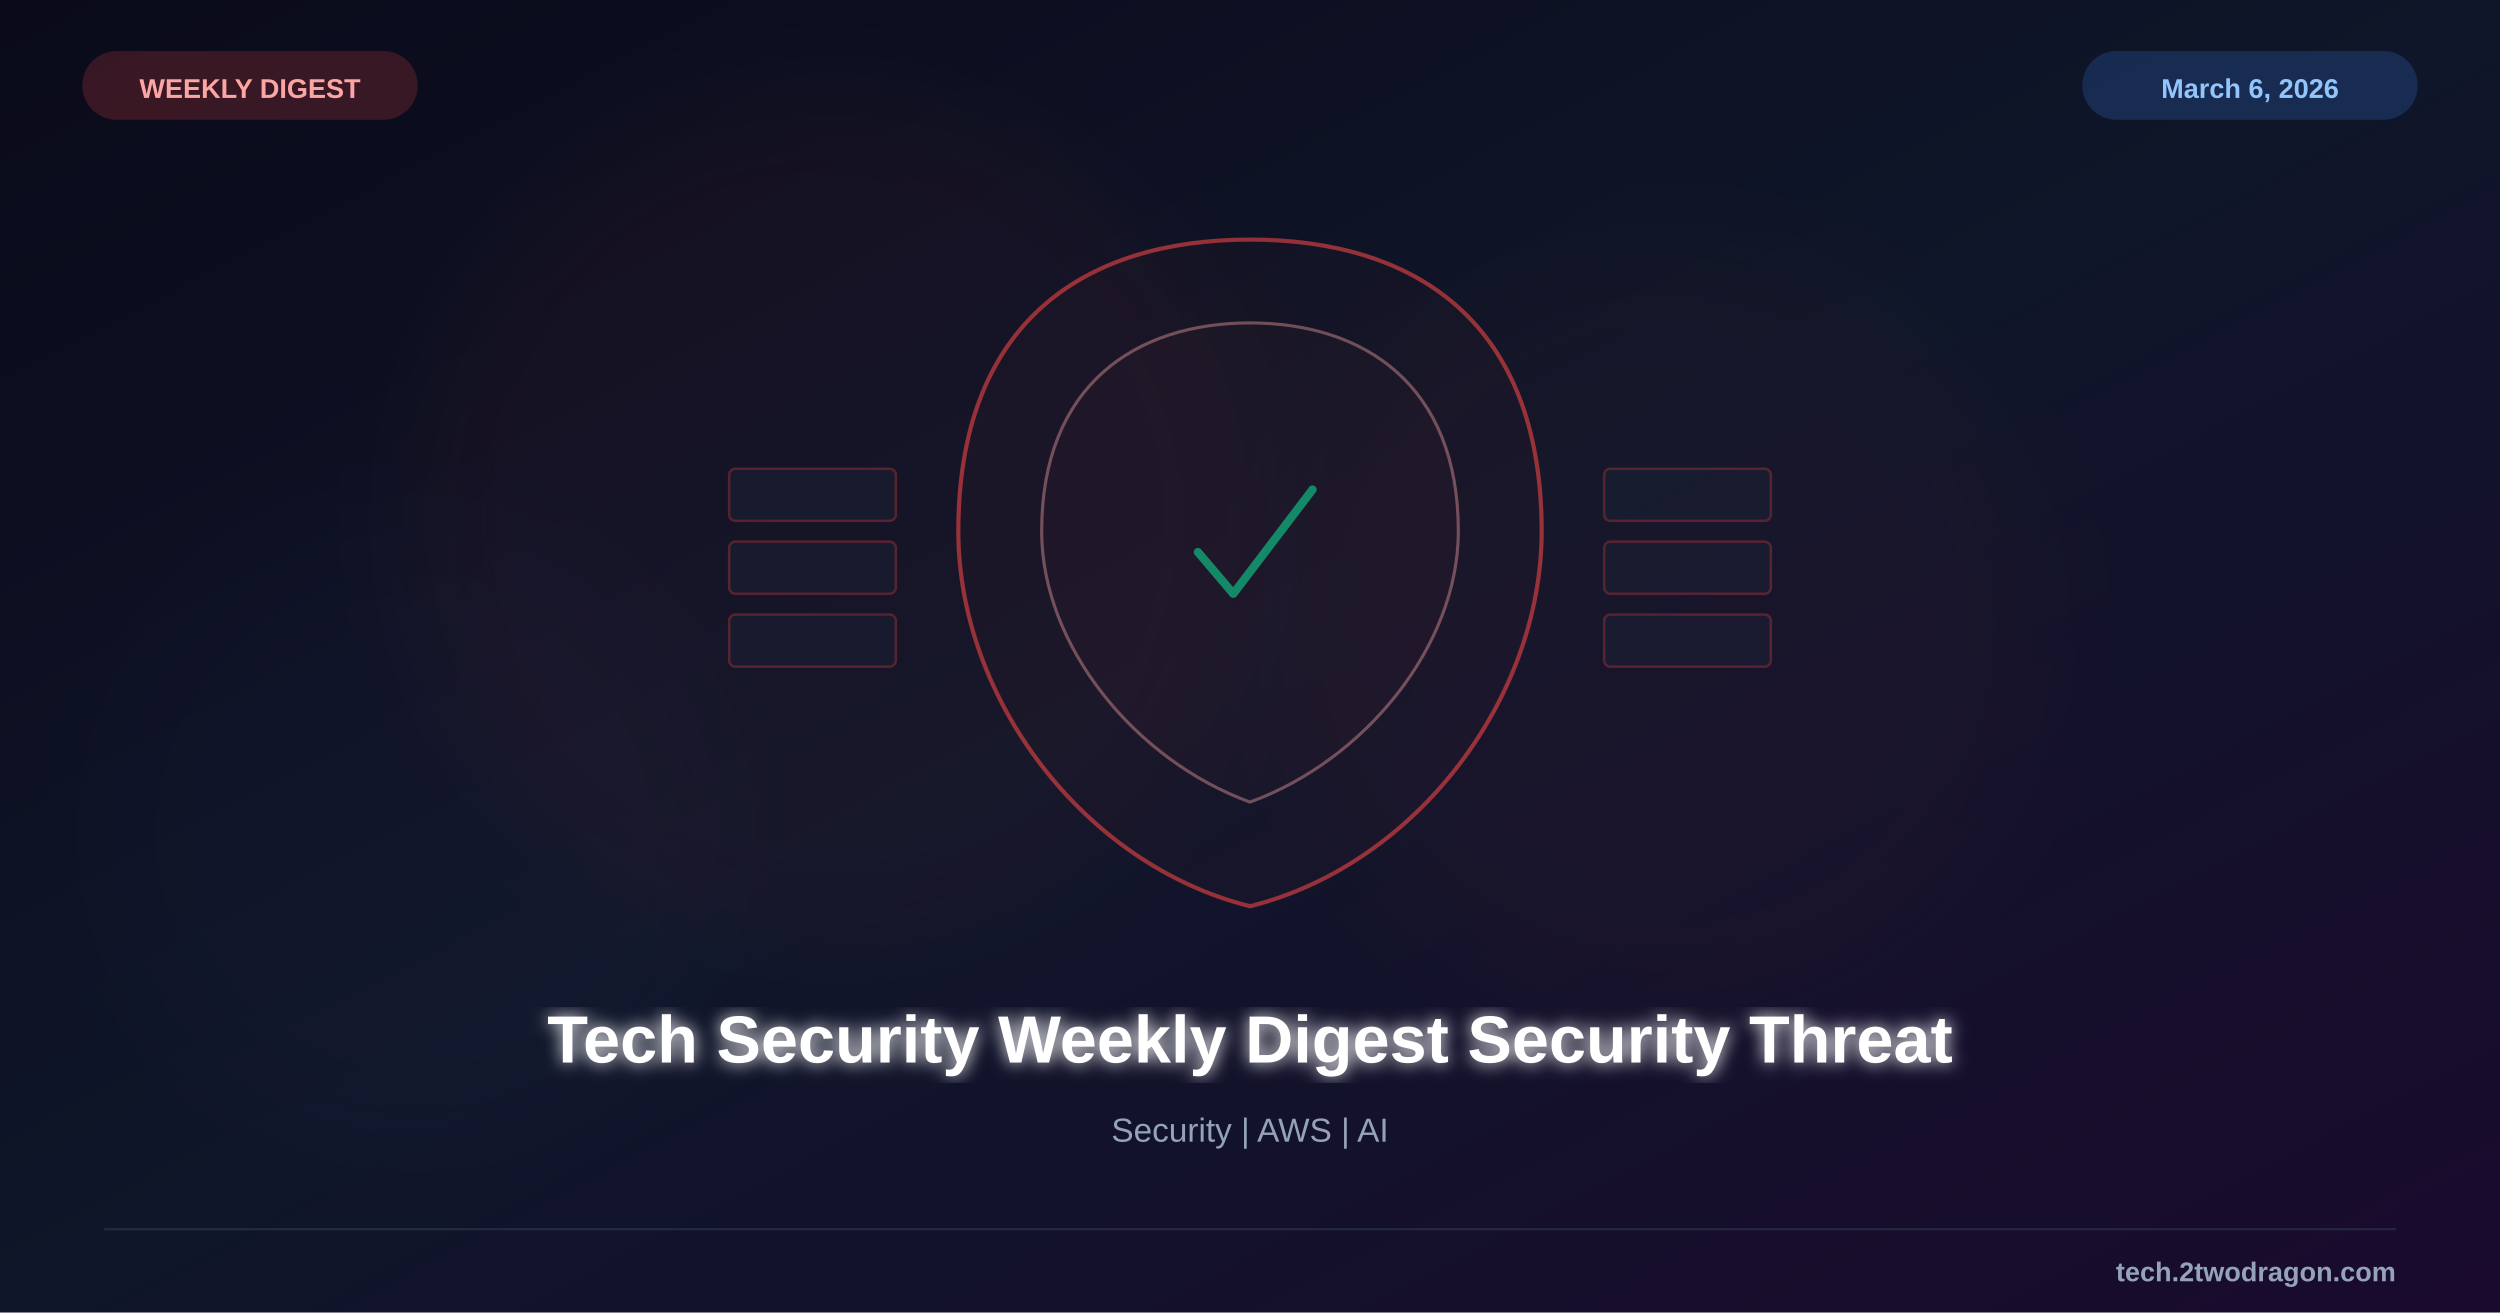
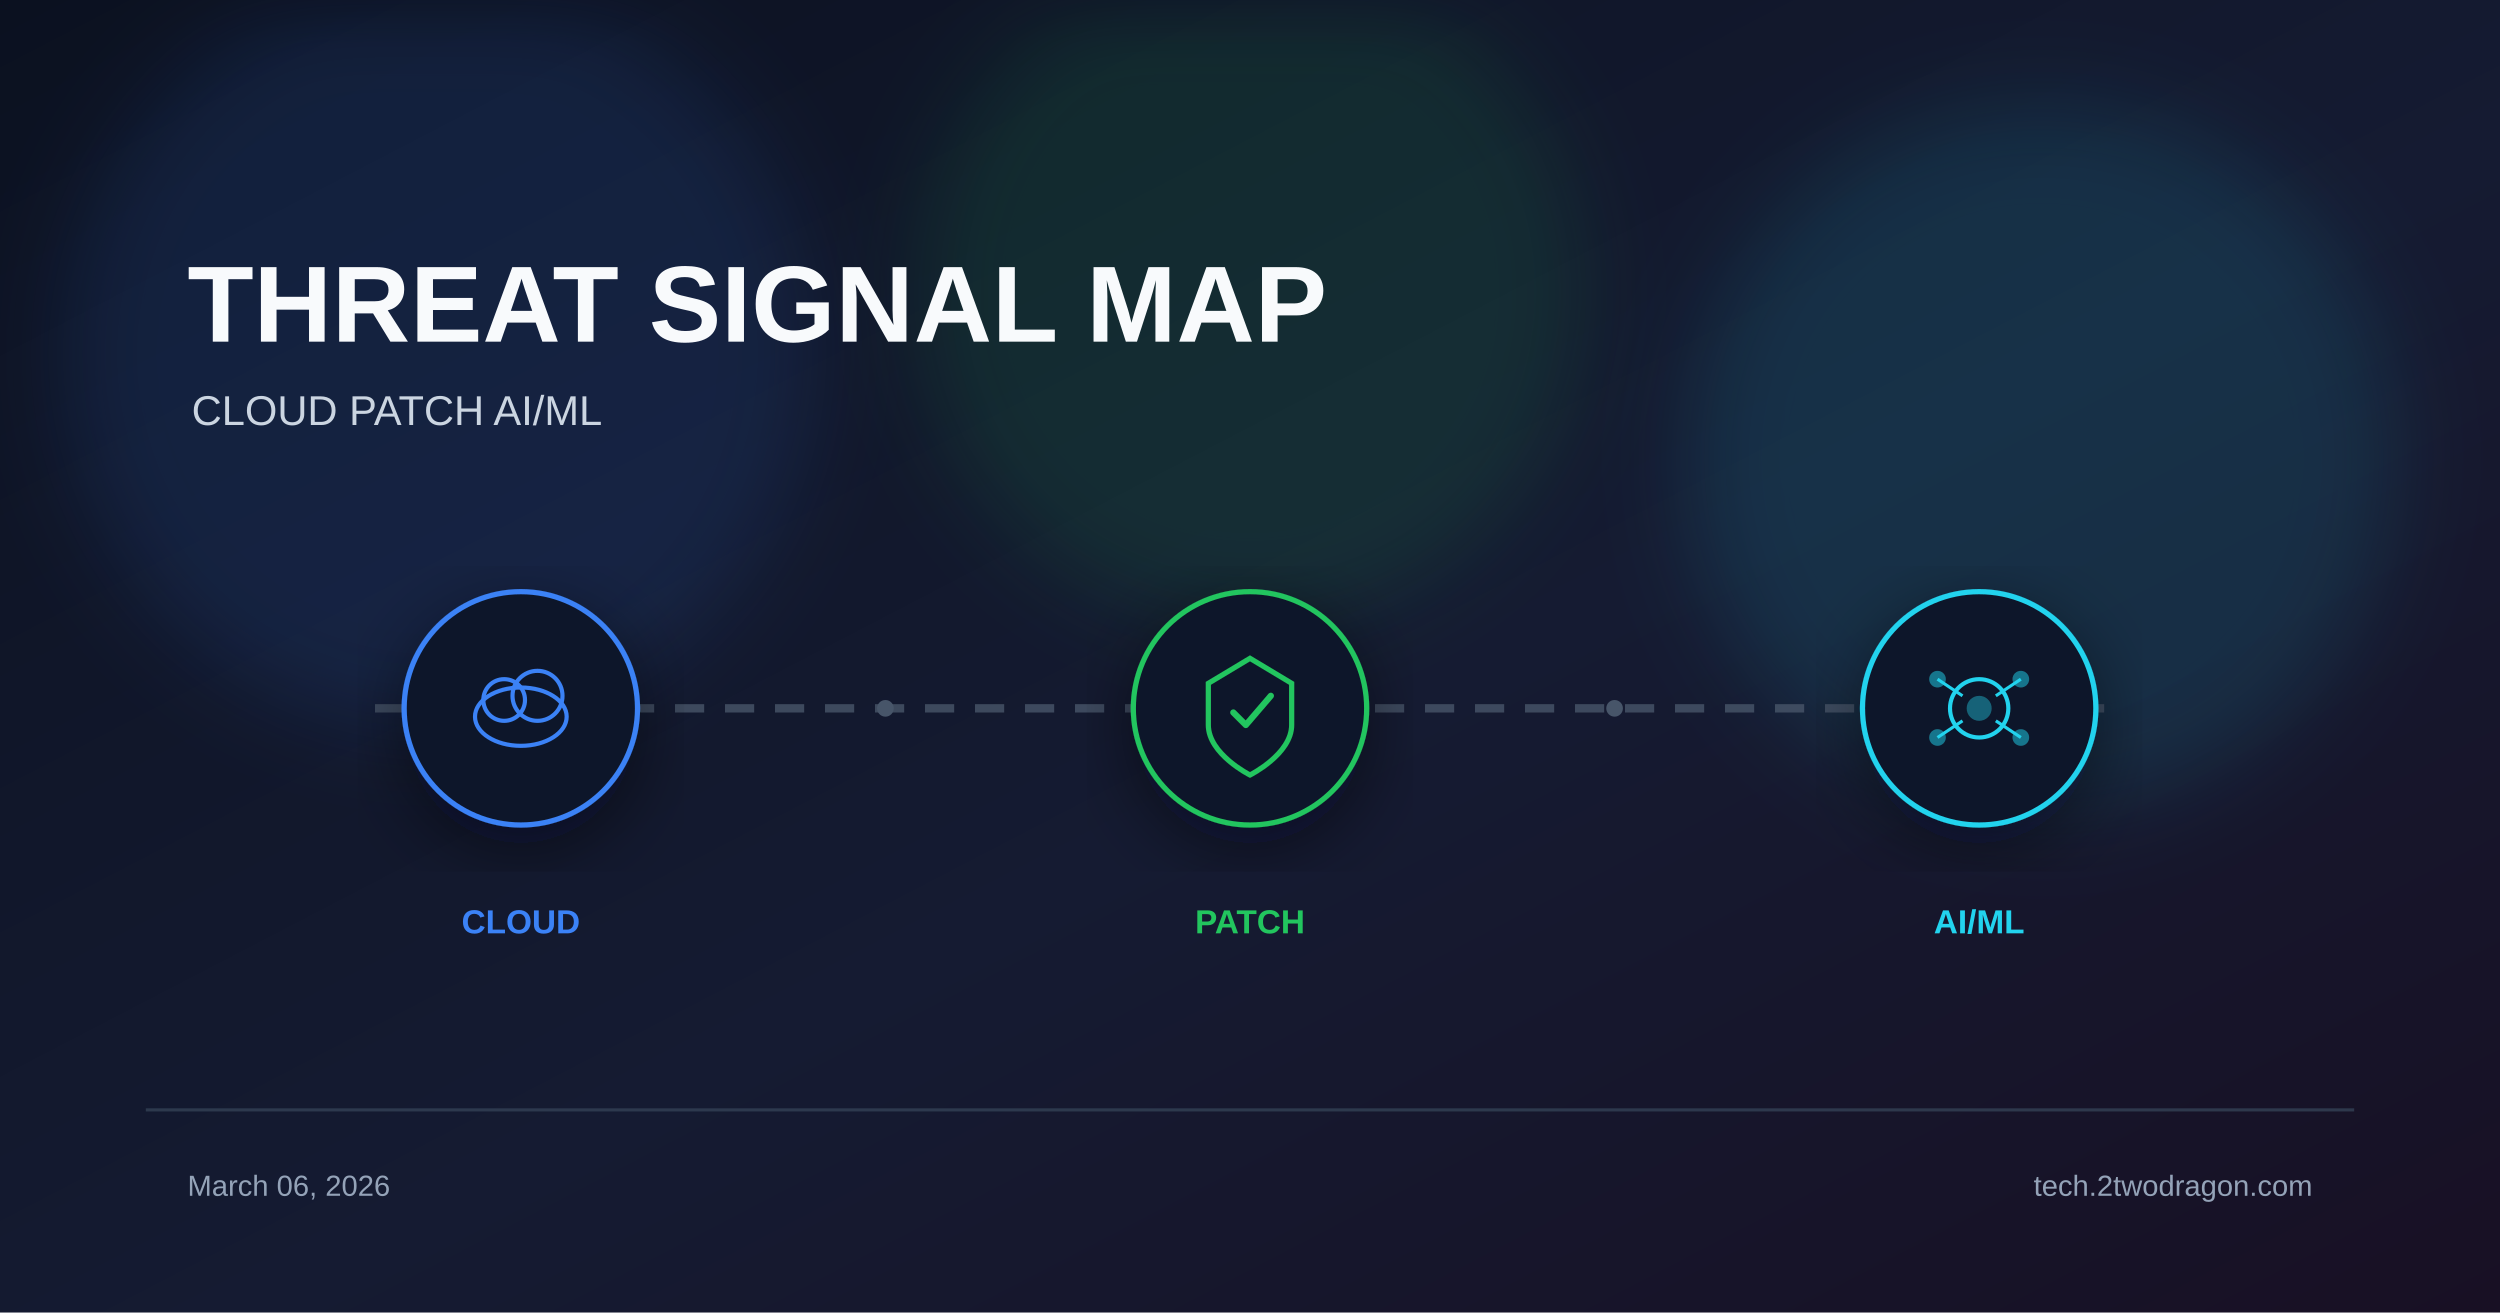
<svg xmlns="http://www.w3.org/2000/svg" viewBox="0 0 1200 630" width="1200" height="630">
  <defs>
    <linearGradient id="bg" x1="0%" y1="0%" x2="100%" y2="100%">
-       <stop offset="0%" style="stop-color:#0a0a1a" />
-       <stop offset="50%" style="stop-color:#0f1629" />
-       <stop offset="100%" style="stop-color:#1a0a2e" />
+       <stop offset="0%" stop-color="#0b1120" />
+       <stop offset="55%" stop-color="#151b32" />
+       <stop offset="100%" stop-color="#181024" />
    </linearGradient>
-     <filter id="glow">
-       <feGaussianBlur stdDeviation="4" result="b" />
-       <feMerge>
-         <feMergeNode in="b" />
-         <feMergeNode in="SourceGraphic" />
-       </feMerge>
+     <filter id="glow" x="-40%" y="-40%" width="180%" height="180%">
+       <feGaussianBlur stdDeviation="22" />
    </filter>
-     <filter id="sg">
-       <feGaussianBlur stdDeviation="25" />
+     <filter id="shadow" x="-20%" y="-20%" width="140%" height="140%">
+       <feDropShadow dx="0" dy="10" stdDeviation="18" flood-color="#020617" flood-opacity="0.5" />
    </filter>
  </defs>
  <rect width="1200" height="630" fill="url(#bg)" />
-   <circle cx="400" cy="250" r="200" fill="#ef4444" opacity="0.04" filter="url(#sg)" />
-   <circle cx="800" cy="300" r="180" fill="#ef4444" opacity="0.03" filter="url(#sg)" />
-   <circle cx="200" cy="400" r="150" fill="#8b5cf6" opacity="0.02" filter="url(#sg)" />
-   <g transform="translate(600,255)">
-     <path d="M0,-140 C80,-140 140,-100 140,0 C140,80 80,160 0,180 C-80,160 -140,80 -140,0 C-140,-100 -80,-140 0,-140Z" fill="#ef4444" fill-opacity="0.04" stroke="#ef4444" stroke-width="2" opacity="0.6" />
-     <path d="M0,-100 C55,-100 100,-70 100,0 C100,55 55,110 0,130 C-55,110 -100,55 -100,0 C-100,-70 -55,-100 0,-100Z" fill="#ef4444" fill-opacity="0.06" stroke="#fca5a5" stroke-width="1.5" opacity="0.4" />
-     <path d="M-25,10 L-8,30 L30,-20" fill="none" stroke="#10b981" stroke-width="4" stroke-linecap="round" stroke-linejoin="round" opacity="0.7" />
-     <g opacity="0.3">
-       <rect x="-250" y="-30" width="80" height="25" rx="3" fill="#1e293b" stroke="#ef4444" stroke-width="1.2" />
-       <rect x="-250" y="5" width="80" height="25" rx="3" fill="#1e293b" stroke="#ef4444" stroke-width="1.2" />
-       <rect x="-250" y="40" width="80" height="25" rx="3" fill="#1e293b" stroke="#ef4444" stroke-width="1.2" />
-       <rect x="170" y="-30" width="80" height="25" rx="3" fill="#1e293b" stroke="#ef4444" stroke-width="1.2" />
-       <rect x="170" y="5" width="80" height="25" rx="3" fill="#1e293b" stroke="#ef4444" stroke-width="1.2" />
-       <rect x="170" y="40" width="80" height="25" rx="3" fill="#1e293b" stroke="#ef4444" stroke-width="1.2" />
-     </g>
+   <circle cx="210" cy="170" r="180" fill="#3b82f6" opacity="0.12" filter="url(#glow)" />
+   <circle cx="600" cy="140" r="160" fill="#22c55e" opacity="0.12" filter="url(#glow)" />
+   <circle cx="980" cy="220" r="170" fill="#22d3ee" opacity="0.12" filter="url(#glow)" />
+   <text x="90" y="164" font-family="Arial, sans-serif" font-size="52" font-weight="700" fill="#f8fafc">THREAT SIGNAL MAP</text>
+   <text x="92" y="204" font-family="Arial, sans-serif" font-size="20" fill="#cbd5e1">CLOUD  PATCH  AI/ML</text>
+   <line x1="180" y1="340" x2="1020" y2="340" stroke="#475569" stroke-width="4" stroke-dasharray="14 10" opacity="0.8" />
+   <g transform="translate(250 340)" filter="url(#shadow)">
+     <circle r="56" fill="#0f172a" stroke="#3b82f6" stroke-width="2.5" />
+     <ellipse cx="0" cy="4" rx="22" ry="14" fill="none" stroke="#3b82f6" stroke-width="2" />
+     <circle cx="-8" cy="-4" r="10" fill="none" stroke="#3b82f6" stroke-width="2" />
+     <circle cx="8" cy="-6" r="12" fill="none" stroke="#3b82f6" stroke-width="2" />
  </g>
-   <text x="600" y="510" font-family="Arial, sans-serif" font-size="32" font-weight="bold" fill="white" text-anchor="middle" filter="url(#glow)">Tech Security Weekly Digest Security Threat</text>
-   <text x="600" y="548" font-family="Arial, sans-serif" font-size="16" fill="#94a3b8" text-anchor="middle">Security | AWS | AI</text>
-   <rect x="40" y="25" width="160" height="32" rx="16" fill="#ef4444" opacity="0.2" stroke="#ef4444" stroke-width="1" />
-   <text x="120" y="47" font-family="Arial, sans-serif" font-size="13" font-weight="bold" fill="#fca5a5" text-anchor="middle">WEEKLY DIGEST</text>
-   <rect x="1000" y="25" width="160" height="32" rx="16" fill="#3b82f6" opacity="0.2" stroke="#3b82f6" stroke-width="1" />
-   <text x="1080" y="47" font-family="Arial, sans-serif" font-size="13" font-weight="bold" fill="#93c5fd" text-anchor="middle">March 6, 2026</text>
-   <line x1="50" y1="590" x2="1150" y2="590" stroke="#334155" stroke-width="1" opacity="0.5" />
-   <text x="1150" y="615" font-family="Arial, sans-serif" font-size="13" font-weight="bold" fill="#94a3b8" text-anchor="end">tech.2twodragon.com</text>
+   <text x="250" y="448" font-family="Arial, sans-serif" font-size="16" font-weight="700" fill="#3b82f6" text-anchor="middle">CLOUD</text>
+   <g transform="translate(600 340)" filter="url(#shadow)">
+     <circle r="56" fill="#0f172a" stroke="#22c55e" stroke-width="2.5" />
+     <path d="M0 -24 L20 -12 L20 8 C20 22 0 32 0 32 C0 32 -20 22 -20 8 L-20 -12 Z" fill="none" stroke="#22c55e" stroke-width="2.5" />
+     <path d="M-8 2 L-2 8 L10 -6" stroke="#22c55e" stroke-width="3" fill="none" stroke-linecap="round" stroke-linejoin="round" />
+   </g>
+   <text x="600" y="448" font-family="Arial, sans-serif" font-size="16" font-weight="700" fill="#22c55e" text-anchor="middle">PATCH</text>
+   <g transform="translate(950 340)" filter="url(#shadow)">
+     <circle r="56" fill="#0f172a" stroke="#22d3ee" stroke-width="2.5" />
+     <circle r="14" fill="none" stroke="#22d3ee" stroke-width="2" />
+     <circle r="6" fill="#22d3ee" opacity="0.4" />
+     <line x1="-20" y1="-14" x2="-8" y2="-6" stroke="#22d3ee" stroke-width="1.5" />
+     <line x1="20" y1="-14" x2="8" y2="-6" stroke="#22d3ee" stroke-width="1.5" />
+     <line x1="-20" y1="14" x2="-8" y2="6" stroke="#22d3ee" stroke-width="1.5" />
+     <line x1="20" y1="14" x2="8" y2="6" stroke="#22d3ee" stroke-width="1.5" />
+     <circle cx="-20" cy="-14" r="4" fill="#22d3ee" opacity="0.5" />
+     <circle cx="20" cy="-14" r="4" fill="#22d3ee" opacity="0.5" />
+     <circle cx="-20" cy="14" r="4" fill="#22d3ee" opacity="0.5" />
+     <circle cx="20" cy="14" r="4" fill="#22d3ee" opacity="0.5" />
+   </g>
+   <text x="950" y="448" font-family="Arial, sans-serif" font-size="16" font-weight="700" fill="#22d3ee" text-anchor="middle">AI/ML</text>
+   <circle cx="425" cy="340" r="4" fill="#475569" />
+   <circle cx="775" cy="340" r="4" fill="#475569" />
+   <rect x="70" y="532" width="1060" height="1.5" fill="#334155" opacity="0.8" />
+   <text x="90" y="574" font-family="Arial, sans-serif" font-size="14" fill="#94a3b8">March 06, 2026</text>
+   <text x="1110" y="574" font-family="Arial, sans-serif" font-size="14" fill="#94a3b8" text-anchor="end">tech.2twodragon.com</text>
</svg>
